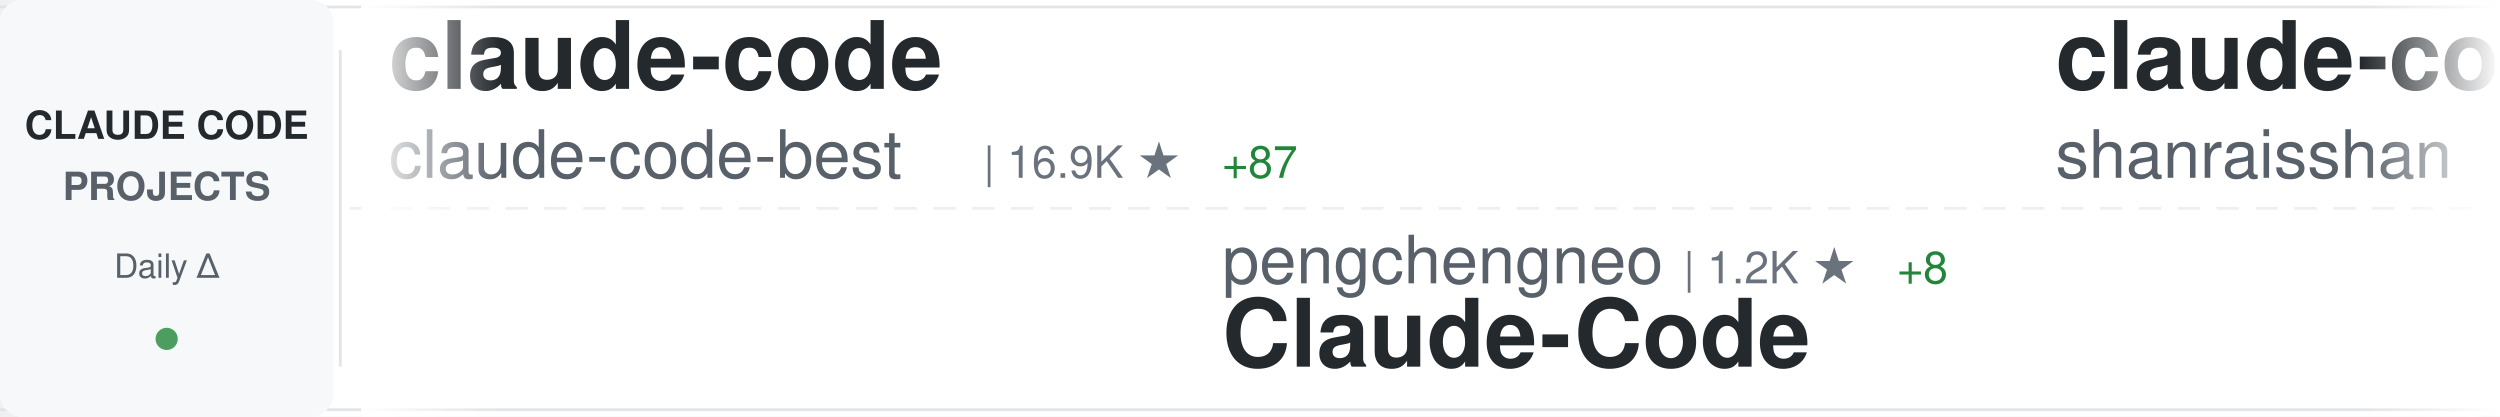
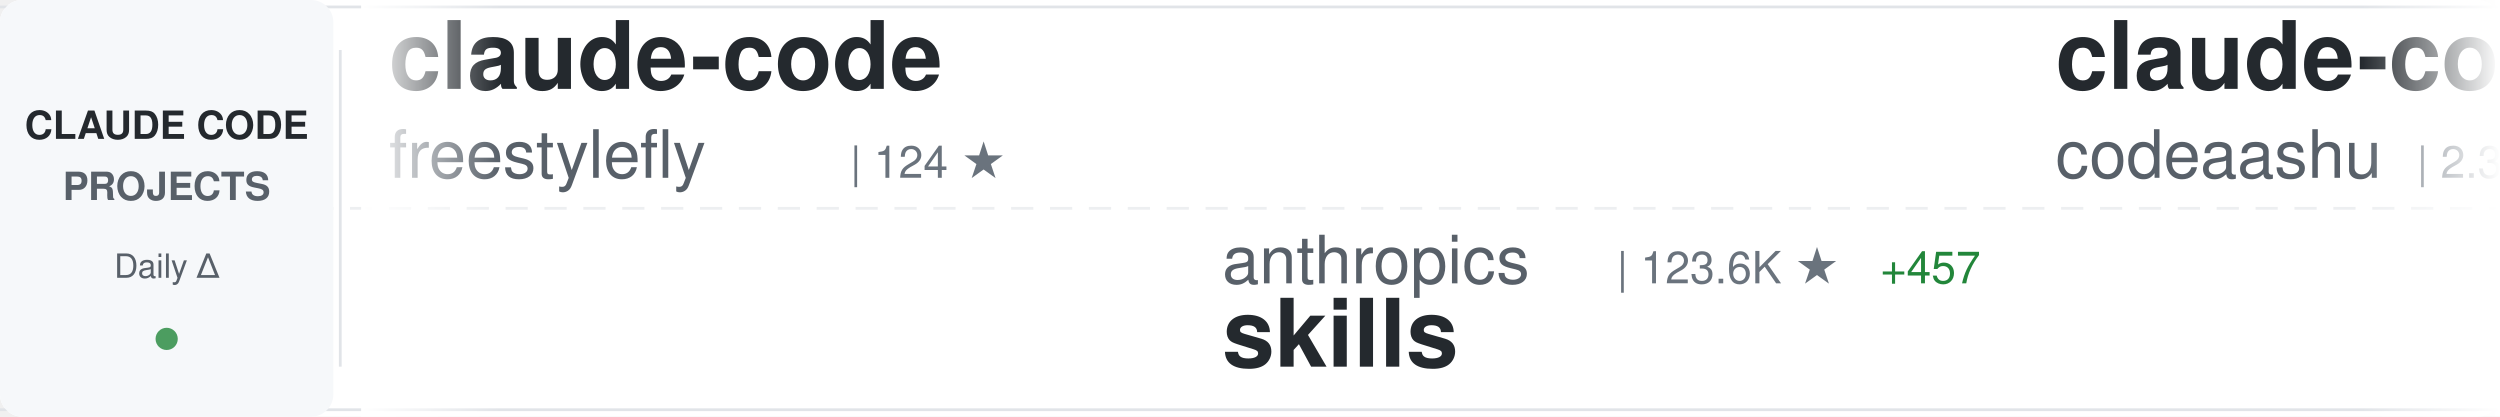
<svg xmlns="http://www.w3.org/2000/svg" width="900" height="150">
  <defs>
    <linearGradient id="awesomeLeftFade" x1="0%" y1="0%" x2="100%" y2="0%">
      <stop offset="0%" style="stop-color:#ffffff;stop-opacity:1" />
      <stop offset="100%" style="stop-color:#ffffff;stop-opacity:0" />
    </linearGradient>
    <linearGradient id="awesomeRightFade" x1="0%" y1="0%" x2="100%" y2="0%">
      <stop offset="0%" style="stop-color:#ffffff;stop-opacity:0" />
      <stop offset="100%" style="stop-color:#ffffff;stop-opacity:1" />
    </linearGradient>
  </defs>
  <rect width="900" height="150" fill="#ffffff" rx="8" />
  <rect x="0" y="2" width="900" height="1" fill="#e1e4e8" />
  <rect x="0" y="147" width="900" height="1" fill="#e1e4e8" />
  <line x1="0" y1="75" x2="900" y2="75" stroke="#e1e4e8" stroke-width="1" stroke-dasharray="8 6" opacity="0.6" />
  <rect x="0" y="0" width="120" height="150" fill="#f6f8fa" rx="8" />
  <text x="60" y="50" font-family="-apple-system, BlinkMacSystemFont, 'Segoe UI', Helvetica, Arial, sans-serif" font-size="14" font-weight="600" fill="#24292e" text-anchor="middle">CLAUDE CODE</text>
  <text x="60" y="72" font-family="-apple-system, BlinkMacSystemFont, 'Segoe UI', Helvetica, Arial, sans-serif" font-size="14" font-weight="600" fill="#586069" text-anchor="middle">PROJECTS</text>
  <text x="60" y="100" font-family="-apple-system, BlinkMacSystemFont, 'Segoe UI', Helvetica, Arial, sans-serif" font-size="12" font-weight="500" fill="#586069" text-anchor="middle">Daily Δ</text>
  <circle cx="60" cy="122" r="4" fill="#22863a" opacity="0.8" />
  <rect x="122" y="18" width="1" height="114" fill="#e1e4e8" />
  <clipPath id="awesomeTickerClip">
    <rect x="130" y="0" width="770" height="150" />
  </clipPath>
  <g clip-path="url(#awesomeTickerClip)">
    <g id="awesomeTickerItems">
      <animateTransform attributeName="transform" attributeType="XML" type="translate" from="0 0" to="-3000 0" dur="54s" repeatCount="indefinite" />
      <g transform="translate(0, 0)">
        <text x="140" y="32" font-family="-apple-system, BlinkMacSystemFont, 'Segoe UI', Helvetica, Arial, sans-serif" font-size="34" font-weight="600" fill="#24292e">claude-code</text>
-         <text x="140" y="64" font-family="-apple-system, BlinkMacSystemFont, 'Segoe UI', Helvetica, Arial, sans-serif" font-size="24" font-weight="400" fill="#586069">claude-code-best</text>
-         <text x="354" y="64" font-family="-apple-system, BlinkMacSystemFont, 'Segoe UI', Helvetica, Arial, sans-serif" font-size="16" font-weight="500" fill="#6a737d">| 16.9K ★</text>
-         <text x="440" y="64" font-family="-apple-system, BlinkMacSystemFont, 'Segoe UI', Helvetica, Arial, sans-serif" font-size="16" font-weight="500" fill="#22863a"> +87</text>
+         <text x="140" y="64" font-family="-apple-system, BlinkMacSystemFont, 'Segoe UI', Helvetica, Arial, sans-serif" font-size="24" font-weight="400" fill="#586069">freestylefly</text>
+         <text x="306" y="64" font-family="-apple-system, BlinkMacSystemFont, 'Segoe UI', Helvetica, Arial, sans-serif" font-size="16" font-weight="500" fill="#6a737d">| 124 ★</text>
      </g>
      <g transform="translate(300, 0)">
-         <text x="140" y="102" font-family="-apple-system, BlinkMacSystemFont, 'Segoe UI', Helvetica, Arial, sans-serif" font-size="24" font-weight="400" fill="#586069">pengchengneo</text>
-         <text x="306" y="102" font-family="-apple-system, BlinkMacSystemFont, 'Segoe UI', Helvetica, Arial, sans-serif" font-size="16" font-weight="500" fill="#6a737d">| 1.2K ★</text>
-         <text x="383" y="102" font-family="-apple-system, BlinkMacSystemFont, 'Segoe UI', Helvetica, Arial, sans-serif" font-size="16" font-weight="500" fill="#22863a"> +8</text>
-         <text x="140" y="132" font-family="-apple-system, BlinkMacSystemFont, 'Segoe UI', Helvetica, Arial, sans-serif" font-size="34" font-weight="600" fill="#24292e">Claude-Code</text>
+         <text x="140" y="102" font-family="-apple-system, BlinkMacSystemFont, 'Segoe UI', Helvetica, Arial, sans-serif" font-size="24" font-weight="400" fill="#586069">anthropics</text>
+         <text x="282" y="102" font-family="-apple-system, BlinkMacSystemFont, 'Segoe UI', Helvetica, Arial, sans-serif" font-size="16" font-weight="500" fill="#6a737d">| 123.6K ★</text>
+         <text x="377" y="102" font-family="-apple-system, BlinkMacSystemFont, 'Segoe UI', Helvetica, Arial, sans-serif" font-size="16" font-weight="500" fill="#22863a"> +457</text>
+         <text x="140" y="132" font-family="-apple-system, BlinkMacSystemFont, 'Segoe UI', Helvetica, Arial, sans-serif" font-size="34" font-weight="600" fill="#24292e">skills</text>
      </g>
      <g transform="translate(600, 0)">
-         <text x="140" y="32" font-family="-apple-system, BlinkMacSystemFont, 'Segoe UI', Helvetica, Arial, sans-serif" font-size="34" font-weight="600" fill="#24292e">claude-code-best-practic...</text>
-         <text x="140" y="64" font-family="-apple-system, BlinkMacSystemFont, 'Segoe UI', Helvetica, Arial, sans-serif" font-size="24" font-weight="400" fill="#586069">shanraisshan</text>
-         <text x="306" y="64" font-family="-apple-system, BlinkMacSystemFont, 'Segoe UI', Helvetica, Arial, sans-serif" font-size="16" font-weight="500" fill="#6a737d">| 47.9K ★</text>
-         <text x="392" y="64" font-family="-apple-system, BlinkMacSystemFont, 'Segoe UI', Helvetica, Arial, sans-serif" font-size="16" font-weight="500" fill="#22863a"> +228</text>
+         <text x="140" y="32" font-family="-apple-system, BlinkMacSystemFont, 'Segoe UI', Helvetica, Arial, sans-serif" font-size="34" font-weight="600" fill="#24292e">claude-code</text>
+         <text x="140" y="64" font-family="-apple-system, BlinkMacSystemFont, 'Segoe UI', Helvetica, Arial, sans-serif" font-size="24" font-weight="400" fill="#586069">codeaashu</text>
+         <text x="270" y="64" font-family="-apple-system, BlinkMacSystemFont, 'Segoe UI', Helvetica, Arial, sans-serif" font-size="16" font-weight="500" fill="#6a737d">| 2.3K ★</text>
+         <text x="347" y="64" font-family="-apple-system, BlinkMacSystemFont, 'Segoe UI', Helvetica, Arial, sans-serif" font-size="16" font-weight="500" fill="#22863a"> +19</text>
      </g>
      <g transform="translate(900, 0)">
-         <text x="140" y="102" font-family="-apple-system, BlinkMacSystemFont, 'Segoe UI', Helvetica, Arial, sans-serif" font-size="24" font-weight="400" fill="#586069">repowise-dev</text>
-         <text x="306" y="102" font-family="-apple-system, BlinkMacSystemFont, 'Segoe UI', Helvetica, Arial, sans-serif" font-size="16" font-weight="500" fill="#6a737d">| 963 ★</text>
-         <text x="374" y="102" font-family="-apple-system, BlinkMacSystemFont, 'Segoe UI', Helvetica, Arial, sans-serif" font-size="16" font-weight="500" fill="#22863a"> +6</text>
-         <text x="140" y="132" font-family="-apple-system, BlinkMacSystemFont, 'Segoe UI', Helvetica, Arial, sans-serif" font-size="34" font-weight="600" fill="#24292e">claude-code-prompts</text>
+         <text x="140" y="102" font-family="-apple-system, BlinkMacSystemFont, 'Segoe UI', Helvetica, Arial, sans-serif" font-size="24" font-weight="400" fill="#586069">FlorianBruniaux</text>
+         <text x="342" y="102" font-family="-apple-system, BlinkMacSystemFont, 'Segoe UI', Helvetica, Arial, sans-serif" font-size="16" font-weight="500" fill="#6a737d">| 3.9K ★</text>
+         <text x="419" y="102" font-family="-apple-system, BlinkMacSystemFont, 'Segoe UI', Helvetica, Arial, sans-serif" font-size="16" font-weight="500" fill="#22863a"> +33</text>
+         <text x="140" y="132" font-family="-apple-system, BlinkMacSystemFont, 'Segoe UI', Helvetica, Arial, sans-serif" font-size="34" font-weight="600" fill="#24292e">claude-code-ultimate-gui...</text>
      </g>
      <g transform="translate(1200, 0)">
-         <text x="140" y="32" font-family="-apple-system, BlinkMacSystemFont, 'Segoe UI', Helvetica, Arial, sans-serif" font-size="34" font-weight="600" fill="#24292e">Claude-code</text>
-         <text x="140" y="64" font-family="-apple-system, BlinkMacSystemFont, 'Segoe UI', Helvetica, Arial, sans-serif" font-size="24" font-weight="400" fill="#586069">fazxes</text>
-         <text x="234" y="64" font-family="-apple-system, BlinkMacSystemFont, 'Segoe UI', Helvetica, Arial, sans-serif" font-size="16" font-weight="500" fill="#6a737d">| 211 ★</text>
-         <text x="302" y="64" font-family="-apple-system, BlinkMacSystemFont, 'Segoe UI', Helvetica, Arial, sans-serif" font-size="16" font-weight="500" fill="#22863a"> +1</text>
+         <text x="140" y="32" font-family="-apple-system, BlinkMacSystemFont, 'Segoe UI', Helvetica, Arial, sans-serif" font-size="34" font-weight="600" fill="#24292e">claude-code-tips</text>
+         <text x="140" y="64" font-family="-apple-system, BlinkMacSystemFont, 'Segoe UI', Helvetica, Arial, sans-serif" font-size="24" font-weight="400" fill="#586069">ykdojo</text>
+         <text x="234" y="64" font-family="-apple-system, BlinkMacSystemFont, 'Segoe UI', Helvetica, Arial, sans-serif" font-size="16" font-weight="500" fill="#6a737d">| 7.9K ★</text>
+         <text x="311" y="64" font-family="-apple-system, BlinkMacSystemFont, 'Segoe UI', Helvetica, Arial, sans-serif" font-size="16" font-weight="500" fill="#22863a"> +16</text>
      </g>
      <g transform="translate(1500, 0)">
-         <text x="140" y="102" font-family="-apple-system, BlinkMacSystemFont, 'Segoe UI', Helvetica, Arial, sans-serif" font-size="24" font-weight="400" fill="#586069">isboyjc</text>
-         <text x="246" y="102" font-family="-apple-system, BlinkMacSystemFont, 'Segoe UI', Helvetica, Arial, sans-serif" font-size="16" font-weight="500" fill="#6a737d">| 155 ★</text>
-         <text x="140" y="132" font-family="-apple-system, BlinkMacSystemFont, 'Segoe UI', Helvetica, Arial, sans-serif" font-size="34" font-weight="600" fill="#24292e">claude-code</text>
+         <text x="140" y="102" font-family="-apple-system, BlinkMacSystemFont, 'Segoe UI', Helvetica, Arial, sans-serif" font-size="24" font-weight="400" fill="#586069">paoloanzn</text>
+         <text x="270" y="102" font-family="-apple-system, BlinkMacSystemFont, 'Segoe UI', Helvetica, Arial, sans-serif" font-size="16" font-weight="500" fill="#6a737d">| 8.1K ★</text>
+         <text x="347" y="102" font-family="-apple-system, BlinkMacSystemFont, 'Segoe UI', Helvetica, Arial, sans-serif" font-size="16" font-weight="500" fill="#22863a"> +39</text>
+         <text x="140" y="132" font-family="-apple-system, BlinkMacSystemFont, 'Segoe UI', Helvetica, Arial, sans-serif" font-size="34" font-weight="600" fill="#24292e">free-code</text>
      </g>
      <g transform="translate(1800, 0)">
-         <text x="140" y="32" font-family="-apple-system, BlinkMacSystemFont, 'Segoe UI', Helvetica, Arial, sans-serif" font-size="34" font-weight="600" fill="#24292e">claude-code-pm-course</text>
-         <text x="140" y="64" font-family="-apple-system, BlinkMacSystemFont, 'Segoe UI', Helvetica, Arial, sans-serif" font-size="24" font-weight="400" fill="#586069">carlvellotti</text>
-         <text x="306" y="64" font-family="-apple-system, BlinkMacSystemFont, 'Segoe UI', Helvetica, Arial, sans-serif" font-size="16" font-weight="500" fill="#6a737d">| 1.9K ★</text>
-         <text x="383" y="64" font-family="-apple-system, BlinkMacSystemFont, 'Segoe UI', Helvetica, Arial, sans-serif" font-size="16" font-weight="500" fill="#22863a"> +5</text>
+         <text x="140" y="32" font-family="-apple-system, BlinkMacSystemFont, 'Segoe UI', Helvetica, Arial, sans-serif" font-size="34" font-weight="600" fill="#24292e">claude-plugins-official</text>
+         <text x="140" y="64" font-family="-apple-system, BlinkMacSystemFont, 'Segoe UI', Helvetica, Arial, sans-serif" font-size="24" font-weight="400" fill="#586069">anthropics</text>
+         <text x="282" y="64" font-family="-apple-system, BlinkMacSystemFont, 'Segoe UI', Helvetica, Arial, sans-serif" font-size="16" font-weight="500" fill="#6a737d">| 17.8K ★</text>
+         <text x="368" y="64" font-family="-apple-system, BlinkMacSystemFont, 'Segoe UI', Helvetica, Arial, sans-serif" font-size="16" font-weight="500" fill="#22863a"> +77</text>
      </g>
      <g transform="translate(2100, 0)">
-         <text x="140" y="102" font-family="-apple-system, BlinkMacSystemFont, 'Segoe UI', Helvetica, Arial, sans-serif" font-size="24" font-weight="400" fill="#586069">anthropics</text>
-         <text x="282" y="102" font-family="-apple-system, BlinkMacSystemFont, 'Segoe UI', Helvetica, Arial, sans-serif" font-size="16" font-weight="500" fill="#6a737d">| 17.8K ★</text>
-         <text x="368" y="102" font-family="-apple-system, BlinkMacSystemFont, 'Segoe UI', Helvetica, Arial, sans-serif" font-size="16" font-weight="500" fill="#22863a"> +78</text>
-         <text x="140" y="132" font-family="-apple-system, BlinkMacSystemFont, 'Segoe UI', Helvetica, Arial, sans-serif" font-size="34" font-weight="600" fill="#24292e">claude-plugins-official</text>
+         <text x="140" y="102" font-family="-apple-system, BlinkMacSystemFont, 'Segoe UI', Helvetica, Arial, sans-serif" font-size="24" font-weight="400" fill="#586069">forrestchang</text>
+         <text x="306" y="102" font-family="-apple-system, BlinkMacSystemFont, 'Segoe UI', Helvetica, Arial, sans-serif" font-size="16" font-weight="500" fill="#6a737d">| 84.7K ★</text>
+         <text x="392" y="102" font-family="-apple-system, BlinkMacSystemFont, 'Segoe UI', Helvetica, Arial, sans-serif" font-size="16" font-weight="500" fill="#22863a"> +3.1K</text>
+         <text x="140" y="132" font-family="-apple-system, BlinkMacSystemFont, 'Segoe UI', Helvetica, Arial, sans-serif" font-size="34" font-weight="600" fill="#24292e">andrej-karpathy-skills</text>
      </g>
      <g transform="translate(2400, 0)">
-         <text x="140" y="32" font-family="-apple-system, BlinkMacSystemFont, 'Segoe UI', Helvetica, Arial, sans-serif" font-size="34" font-weight="600" fill="#24292e">edmunds-claude-code</text>
-         <text x="140" y="64" font-family="-apple-system, BlinkMacSystemFont, 'Segoe UI', Helvetica, Arial, sans-serif" font-size="24" font-weight="400" fill="#586069">edmund-io</text>
-         <text x="270" y="64" font-family="-apple-system, BlinkMacSystemFont, 'Segoe UI', Helvetica, Arial, sans-serif" font-size="16" font-weight="500" fill="#6a737d">| 1.4K ★</text>
-         <text x="347" y="64" font-family="-apple-system, BlinkMacSystemFont, 'Segoe UI', Helvetica, Arial, sans-serif" font-size="16" font-weight="500" fill="#22863a"> +2</text>
+         <text x="140" y="32" font-family="-apple-system, BlinkMacSystemFont, 'Segoe UI', Helvetica, Arial, sans-serif" font-size="34" font-weight="600" fill="#24292e">agents</text>
+         <text x="140" y="64" font-family="-apple-system, BlinkMacSystemFont, 'Segoe UI', Helvetica, Arial, sans-serif" font-size="24" font-weight="400" fill="#586069">wshobson</text>
+         <text x="258" y="64" font-family="-apple-system, BlinkMacSystemFont, 'Segoe UI', Helvetica, Arial, sans-serif" font-size="16" font-weight="500" fill="#6a737d">| 34.3K ★</text>
+         <text x="344" y="64" font-family="-apple-system, BlinkMacSystemFont, 'Segoe UI', Helvetica, Arial, sans-serif" font-size="16" font-weight="500" fill="#22863a"> +67</text>
      </g>
      <g transform="translate(2700, 0)">
-         <text x="140" y="102" font-family="-apple-system, BlinkMacSystemFont, 'Segoe UI', Helvetica, Arial, sans-serif" font-size="24" font-weight="400" fill="#586069">anthropics</text>
-         <text x="282" y="102" font-family="-apple-system, BlinkMacSystemFont, 'Segoe UI', Helvetica, Arial, sans-serif" font-size="16" font-weight="500" fill="#6a737d">| 4.4K ★</text>
-         <text x="359" y="102" font-family="-apple-system, BlinkMacSystemFont, 'Segoe UI', Helvetica, Arial, sans-serif" font-size="16" font-weight="500" fill="#22863a"> +5</text>
-         <text x="140" y="132" font-family="-apple-system, BlinkMacSystemFont, 'Segoe UI', Helvetica, Arial, sans-serif" font-size="34" font-weight="600" fill="#24292e">claude-code-security-rev...</text>
+         <text x="140" y="102" font-family="-apple-system, BlinkMacSystemFont, 'Segoe UI', Helvetica, Arial, sans-serif" font-size="24" font-weight="400" fill="#586069">fazxes</text>
+         <text x="234" y="102" font-family="-apple-system, BlinkMacSystemFont, 'Segoe UI', Helvetica, Arial, sans-serif" font-size="16" font-weight="500" fill="#6a737d">| 211 ★</text>
+         <text x="302" y="102" font-family="-apple-system, BlinkMacSystemFont, 'Segoe UI', Helvetica, Arial, sans-serif" font-size="16" font-weight="500" fill="#22863a"> +1</text>
+         <text x="140" y="132" font-family="-apple-system, BlinkMacSystemFont, 'Segoe UI', Helvetica, Arial, sans-serif" font-size="34" font-weight="600" fill="#24292e">Claude-code</text>
      </g>
      <g transform="translate(3000, 0)">
        <text x="140" y="32" font-family="-apple-system, BlinkMacSystemFont, 'Segoe UI', Helvetica, Arial, sans-serif" font-size="34" font-weight="600" fill="#24292e">claude-code</text>
-         <text x="140" y="64" font-family="-apple-system, BlinkMacSystemFont, 'Segoe UI', Helvetica, Arial, sans-serif" font-size="24" font-weight="400" fill="#586069">claude-code-best</text>
-         <text x="354" y="64" font-family="-apple-system, BlinkMacSystemFont, 'Segoe UI', Helvetica, Arial, sans-serif" font-size="16" font-weight="500" fill="#6a737d">| 16.9K ★</text>
-         <text x="440" y="64" font-family="-apple-system, BlinkMacSystemFont, 'Segoe UI', Helvetica, Arial, sans-serif" font-size="16" font-weight="500" fill="#22863a"> +87</text>
+         <text x="140" y="64" font-family="-apple-system, BlinkMacSystemFont, 'Segoe UI', Helvetica, Arial, sans-serif" font-size="24" font-weight="400" fill="#586069">freestylefly</text>
+         <text x="306" y="64" font-family="-apple-system, BlinkMacSystemFont, 'Segoe UI', Helvetica, Arial, sans-serif" font-size="16" font-weight="500" fill="#6a737d">| 124 ★</text>
      </g>
      <g transform="translate(3300, 0)">
-         <text x="140" y="102" font-family="-apple-system, BlinkMacSystemFont, 'Segoe UI', Helvetica, Arial, sans-serif" font-size="24" font-weight="400" fill="#586069">pengchengneo</text>
-         <text x="306" y="102" font-family="-apple-system, BlinkMacSystemFont, 'Segoe UI', Helvetica, Arial, sans-serif" font-size="16" font-weight="500" fill="#6a737d">| 1.2K ★</text>
-         <text x="383" y="102" font-family="-apple-system, BlinkMacSystemFont, 'Segoe UI', Helvetica, Arial, sans-serif" font-size="16" font-weight="500" fill="#22863a"> +8</text>
-         <text x="140" y="132" font-family="-apple-system, BlinkMacSystemFont, 'Segoe UI', Helvetica, Arial, sans-serif" font-size="34" font-weight="600" fill="#24292e">Claude-Code</text>
+         <text x="140" y="102" font-family="-apple-system, BlinkMacSystemFont, 'Segoe UI', Helvetica, Arial, sans-serif" font-size="24" font-weight="400" fill="#586069">anthropics</text>
+         <text x="282" y="102" font-family="-apple-system, BlinkMacSystemFont, 'Segoe UI', Helvetica, Arial, sans-serif" font-size="16" font-weight="500" fill="#6a737d">| 123.6K ★</text>
+         <text x="377" y="102" font-family="-apple-system, BlinkMacSystemFont, 'Segoe UI', Helvetica, Arial, sans-serif" font-size="16" font-weight="500" fill="#22863a"> +457</text>
+         <text x="140" y="132" font-family="-apple-system, BlinkMacSystemFont, 'Segoe UI', Helvetica, Arial, sans-serif" font-size="34" font-weight="600" fill="#24292e">skills</text>
      </g>
      <g transform="translate(3600, 0)">
-         <text x="140" y="32" font-family="-apple-system, BlinkMacSystemFont, 'Segoe UI', Helvetica, Arial, sans-serif" font-size="34" font-weight="600" fill="#24292e">claude-code-best-practic...</text>
-         <text x="140" y="64" font-family="-apple-system, BlinkMacSystemFont, 'Segoe UI', Helvetica, Arial, sans-serif" font-size="24" font-weight="400" fill="#586069">shanraisshan</text>
-         <text x="306" y="64" font-family="-apple-system, BlinkMacSystemFont, 'Segoe UI', Helvetica, Arial, sans-serif" font-size="16" font-weight="500" fill="#6a737d">| 47.9K ★</text>
-         <text x="392" y="64" font-family="-apple-system, BlinkMacSystemFont, 'Segoe UI', Helvetica, Arial, sans-serif" font-size="16" font-weight="500" fill="#22863a"> +228</text>
+         <text x="140" y="32" font-family="-apple-system, BlinkMacSystemFont, 'Segoe UI', Helvetica, Arial, sans-serif" font-size="34" font-weight="600" fill="#24292e">claude-code</text>
+         <text x="140" y="64" font-family="-apple-system, BlinkMacSystemFont, 'Segoe UI', Helvetica, Arial, sans-serif" font-size="24" font-weight="400" fill="#586069">codeaashu</text>
+         <text x="270" y="64" font-family="-apple-system, BlinkMacSystemFont, 'Segoe UI', Helvetica, Arial, sans-serif" font-size="16" font-weight="500" fill="#6a737d">| 2.3K ★</text>
+         <text x="347" y="64" font-family="-apple-system, BlinkMacSystemFont, 'Segoe UI', Helvetica, Arial, sans-serif" font-size="16" font-weight="500" fill="#22863a"> +19</text>
      </g>
      <g transform="translate(3900, 0)">
-         <text x="140" y="102" font-family="-apple-system, BlinkMacSystemFont, 'Segoe UI', Helvetica, Arial, sans-serif" font-size="24" font-weight="400" fill="#586069">repowise-dev</text>
-         <text x="306" y="102" font-family="-apple-system, BlinkMacSystemFont, 'Segoe UI', Helvetica, Arial, sans-serif" font-size="16" font-weight="500" fill="#6a737d">| 963 ★</text>
-         <text x="374" y="102" font-family="-apple-system, BlinkMacSystemFont, 'Segoe UI', Helvetica, Arial, sans-serif" font-size="16" font-weight="500" fill="#22863a"> +6</text>
-         <text x="140" y="132" font-family="-apple-system, BlinkMacSystemFont, 'Segoe UI', Helvetica, Arial, sans-serif" font-size="34" font-weight="600" fill="#24292e">claude-code-prompts</text>
+         <text x="140" y="102" font-family="-apple-system, BlinkMacSystemFont, 'Segoe UI', Helvetica, Arial, sans-serif" font-size="24" font-weight="400" fill="#586069">FlorianBruniaux</text>
+         <text x="342" y="102" font-family="-apple-system, BlinkMacSystemFont, 'Segoe UI', Helvetica, Arial, sans-serif" font-size="16" font-weight="500" fill="#6a737d">| 3.9K ★</text>
+         <text x="419" y="102" font-family="-apple-system, BlinkMacSystemFont, 'Segoe UI', Helvetica, Arial, sans-serif" font-size="16" font-weight="500" fill="#22863a"> +33</text>
+         <text x="140" y="132" font-family="-apple-system, BlinkMacSystemFont, 'Segoe UI', Helvetica, Arial, sans-serif" font-size="34" font-weight="600" fill="#24292e">claude-code-ultimate-gui...</text>
      </g>
    </g>
  </g>
  <rect x="130" y="0" width="50" height="150" fill="url(#awesomeLeftFade)" />
  <rect x="850" y="0" width="50" height="150" fill="url(#awesomeRightFade)" />
</svg>
